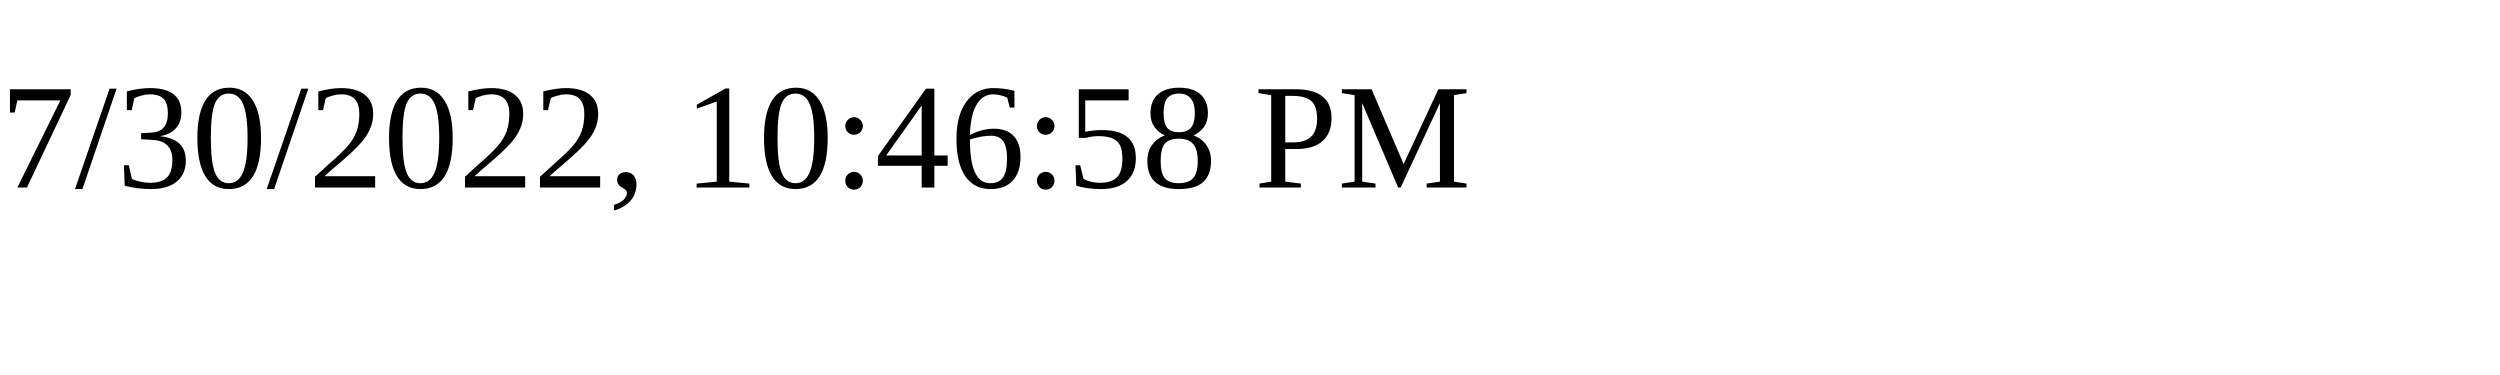
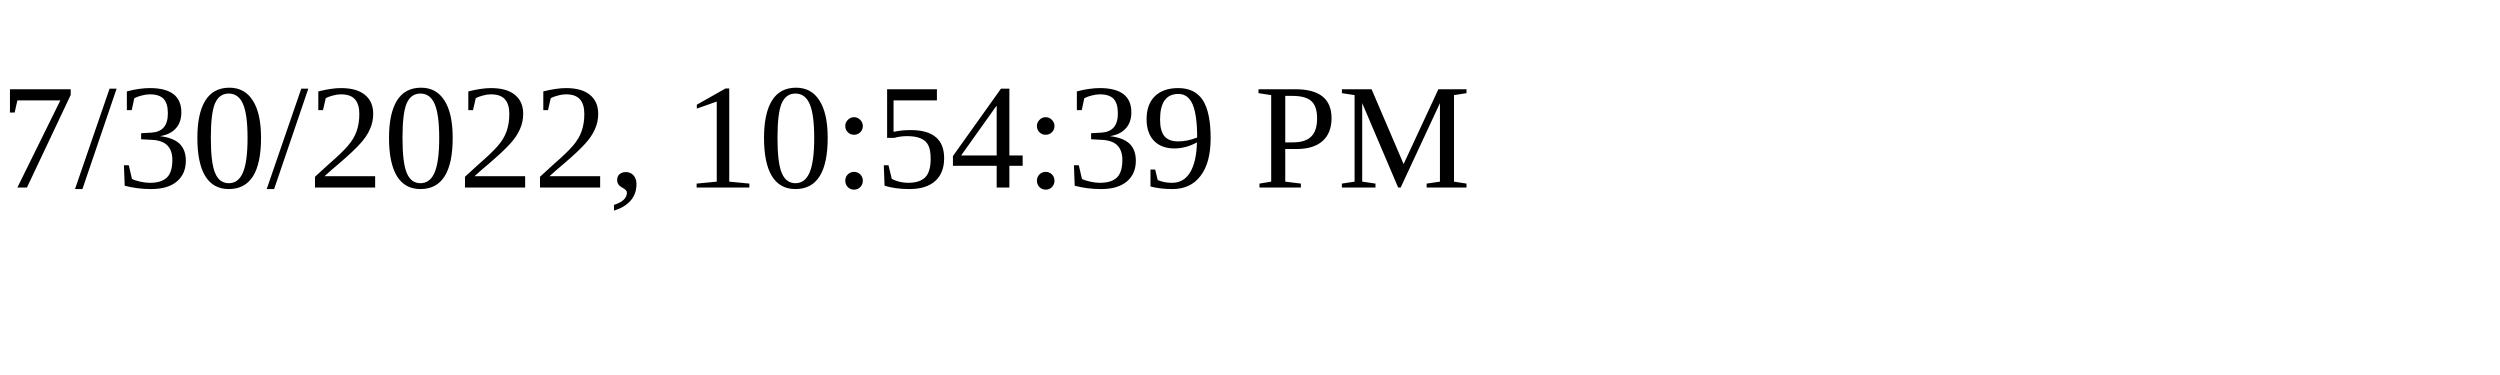
<svg xmlns="http://www.w3.org/2000/svg" height="30" width="200">
-   <text x="0" y="15">7/30/2022, 10:46:58 PM</text>
+   <text x="0" y="15">7/30/2022, 10:54:39 PM</text>
</svg>
